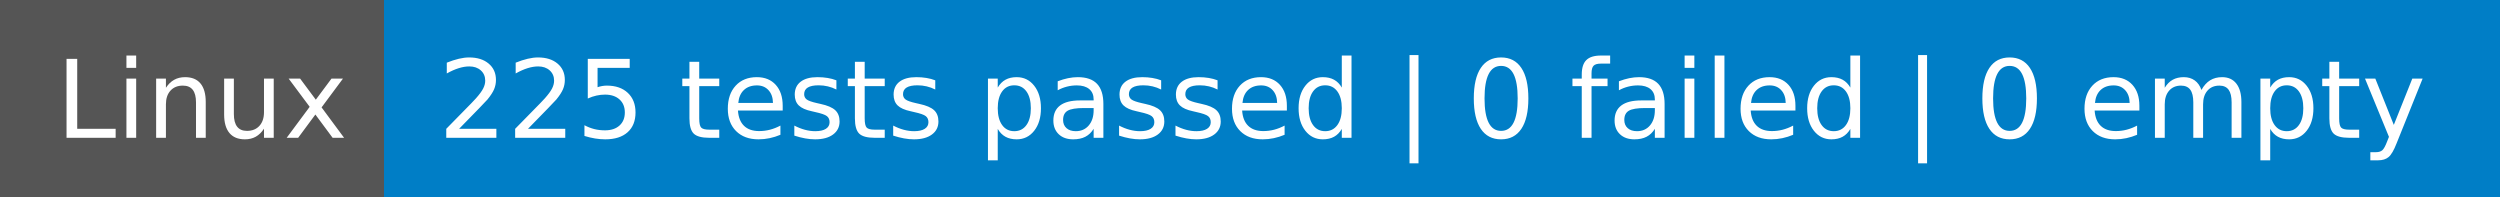
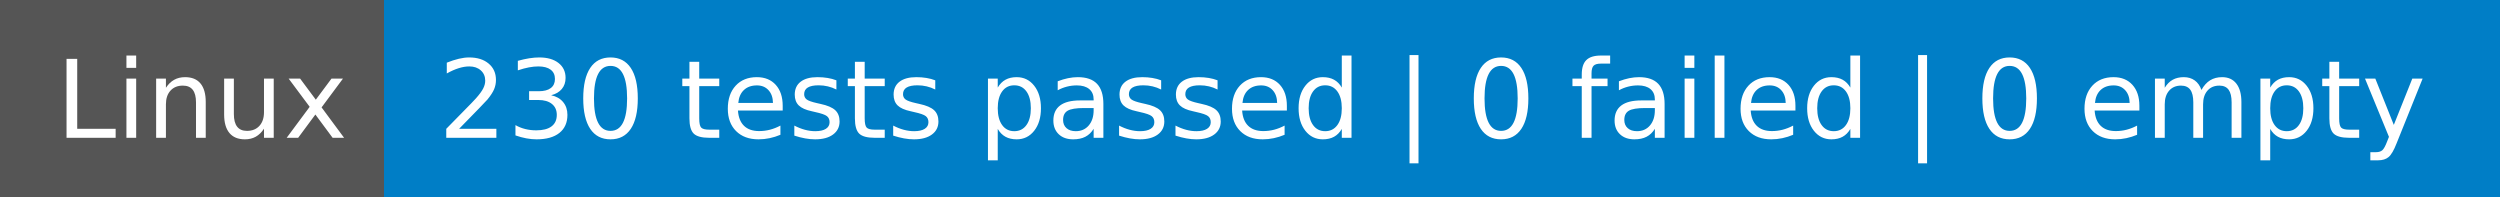
- <svg xmlns="http://www.w3.org/2000/svg" width="254" height="20" role="img" aria-label="Linux: 225 tests passed | 0 failed | 0 empty">
+ <svg xmlns="http://www.w3.org/2000/svg" width="254" height="20" role="img" aria-label="Linux: 230 tests passed | 0 failed | 0 empty">
  <g shape-rendering="crispEdges">
    <rect width="39" height="20" fill="#555" />
    <rect x="39" width="215" height="20" fill="#007ec6" />
  </g>
  <g fill="#fff" text-anchor="middle" font-family="Verdana,Geneva,DejaVu Sans,sans-serif" text-rendering="geometricPrecision" font-size="110">
    <text x="205" y="140" textLength="290" transform="scale(.1)">Linux</text>
-     <text x="1455" y="140" textLength="2050" transform="scale(.1)">225 tests passed | 0 failed | 0 empty</text>
+     <text x="1455" y="140" textLength="2050" transform="scale(.1)">230 tests passed | 0 failed | 0 empty</text>
  </g>
</svg>
